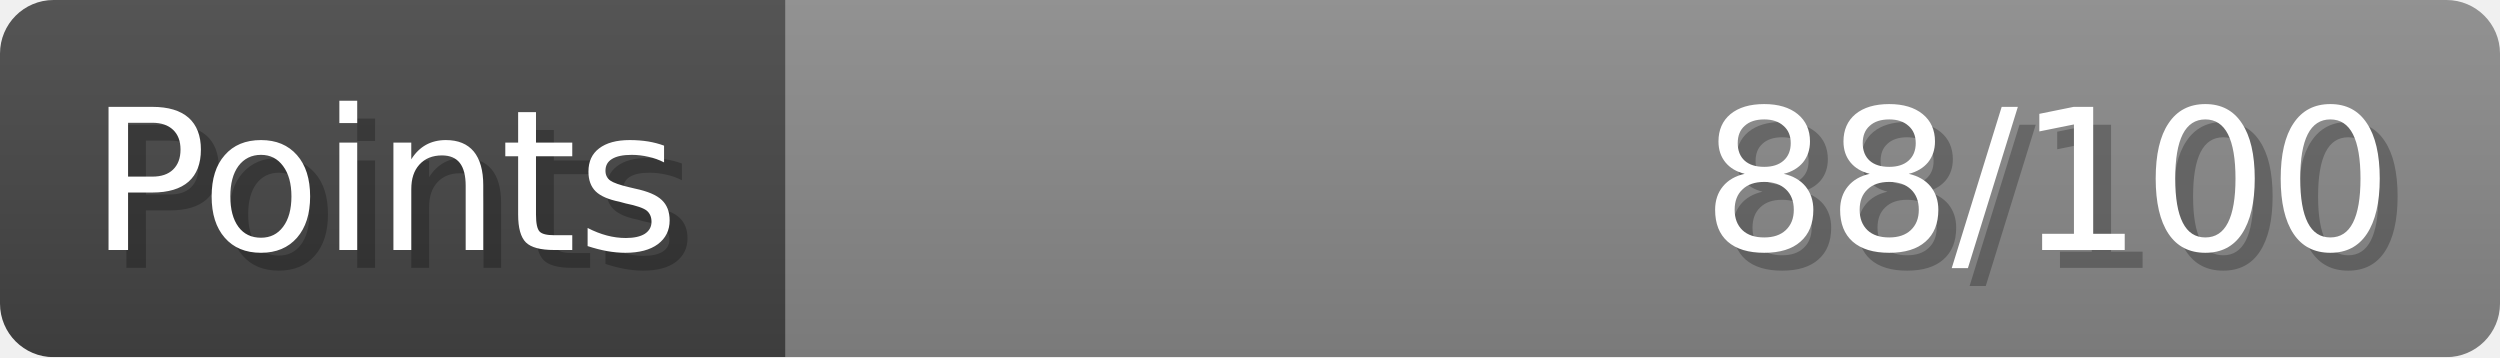
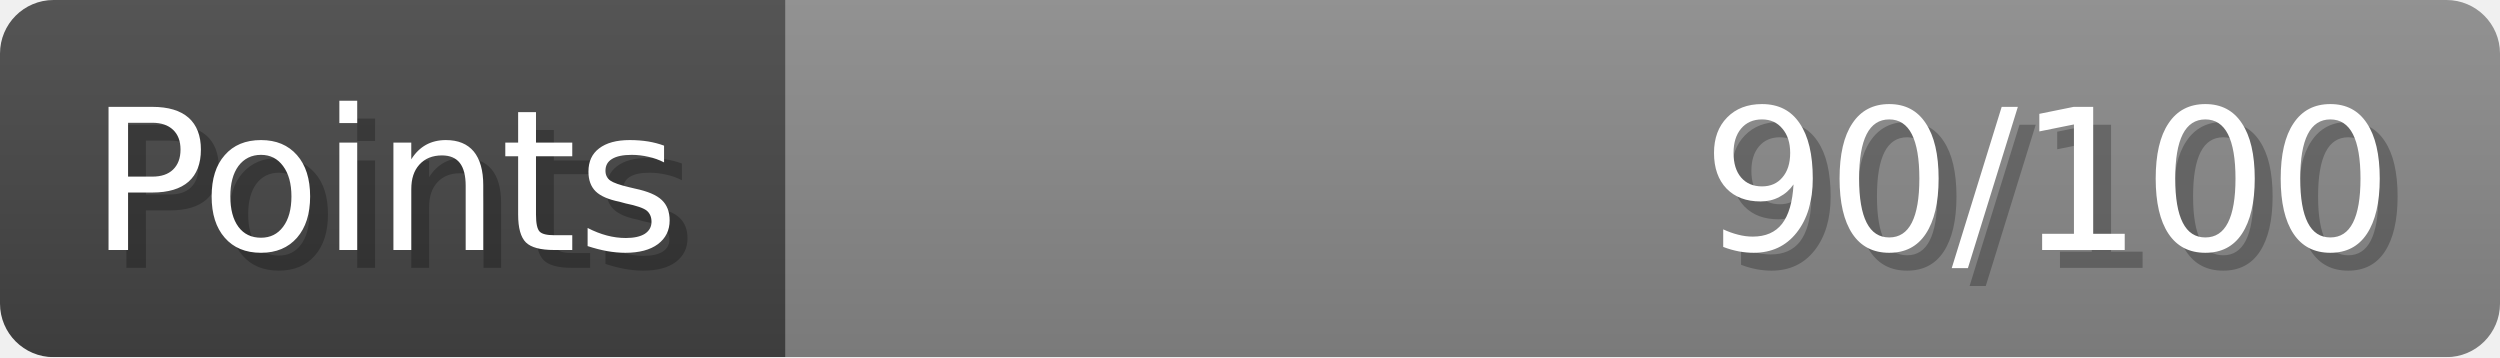
- <svg xmlns="http://www.w3.org/2000/svg" width="140px" height="20px" role="img" aria-label="Points: 88/100">
+ <svg xmlns="http://www.w3.org/2000/svg" width="140px" height="20px" role="img" aria-label="Points: 90/100">
  <linearGradient id="a" x2="0" y2="100%">
    <stop offset="0" stop-opacity=".1" stop-color="#EEE" />
    <stop offset="1" stop-opacity=".1" />
  </linearGradient>
  <mask id="m">
    <rect width="100%" height="100%" rx="3" fill="#FFF" />
  </mask>
  <g mask="url(#m)">
    <rect x="0" y="0" width="44" height="20" fill="#444" />
    <svg x="44" y="0" width="96" height="20">
      <rect width="100%" height="100%" fill="#888888" />
      <rect width="0%" height="100%" fill="#33CC11" transform="">
-         <animate attributeName="width" begin="0.5s" dur="600ms" from="0%" to="88%" repeatCount="1" fill="freeze" calcMode="spline" keyTimes="0; 1" keySplines="0.3, 0.61, 0.355, 1" />
+         <animate attributeName="width" begin="0.5s" dur="600ms" from="0%" to="90%" repeatCount="1" fill="freeze" calcMode="spline" keyTimes="0; 1" keySplines="0.3, 0.61, 0.355, 1" />
      </rect>
    </svg>
    <rect width="140" height="20" fill="url(#a)" />
  </g>
  <g aria-hidden="true" font-size="11" font-family="Verdana, DejaVu Sans, sans-serif" fill="#FFFFFF">
    <text x="6" y="15" fill="#000" opacity="0.25">Points</text>
    <text x="5" y="14">Points</text>
-     <text x="135" y="15" fill="#000" opacity="0.25" text-anchor="end">88/100</text>
-     <text x="134" y="14" text-anchor="end">88/100</text>
+     <text x="135" y="15" fill="#000" opacity="0.25" text-anchor="end">90/100</text>
+     <text x="134" y="14" text-anchor="end">90/100</text>
  </g>
</svg>
